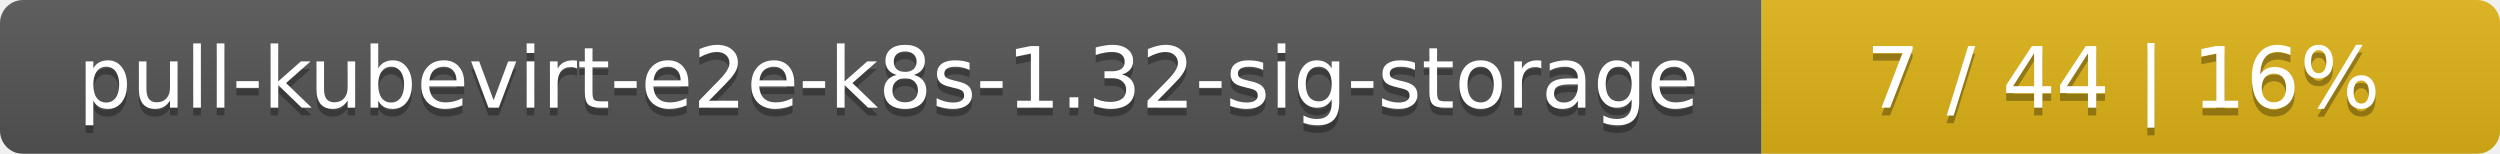
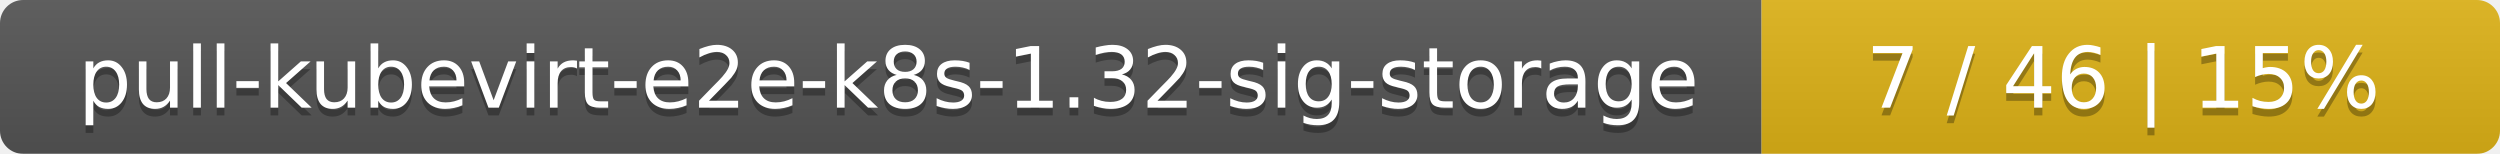
<svg xmlns="http://www.w3.org/2000/svg" width="325" height="20">
  <linearGradient id="smooth" x2="0" y2="100%">
    <stop offset="0" stop-color="#bbb" stop-opacity=".1" />
    <stop offset="1" stop-opacity=".1" />
  </linearGradient>
  <mask id="round">
    <rect width="325" height="20" rx="3" fill="#fff" />
  </mask>
  <g mask="url(#round)">
    <rect width="229" height="20" fill="#555" />
    <rect x="229" width="96" height="20" fill="#dfb317" />
    <rect width="325" height="20" fill="url(#smooth)" />
  </g>
  <g fill="#fff" text-anchor="middle" font-family="DejaVu Sans,Verdana,Geneva,sans-serif" font-size="11">
    <text x="115.5" y="15" fill="#010101" fill-opacity=".3">pull-kubevirt-e2e-k8s-1.32-sig-storage</text>
    <text x="115.5" y="14">pull-kubevirt-e2e-k8s-1.32-sig-storage</text>
-     <text x="276" y="15" fill="#010101" fill-opacity=".3">7 / 44    |    16%</text>
-     <text x="276" y="14">7 / 44    |    16%</text>
+     <text x="276" y="15" fill="#010101" fill-opacity=".3">7 / 46    |    15%</text>
+     <text x="276" y="14">7 / 46    |    15%</text>
  </g>
</svg>
